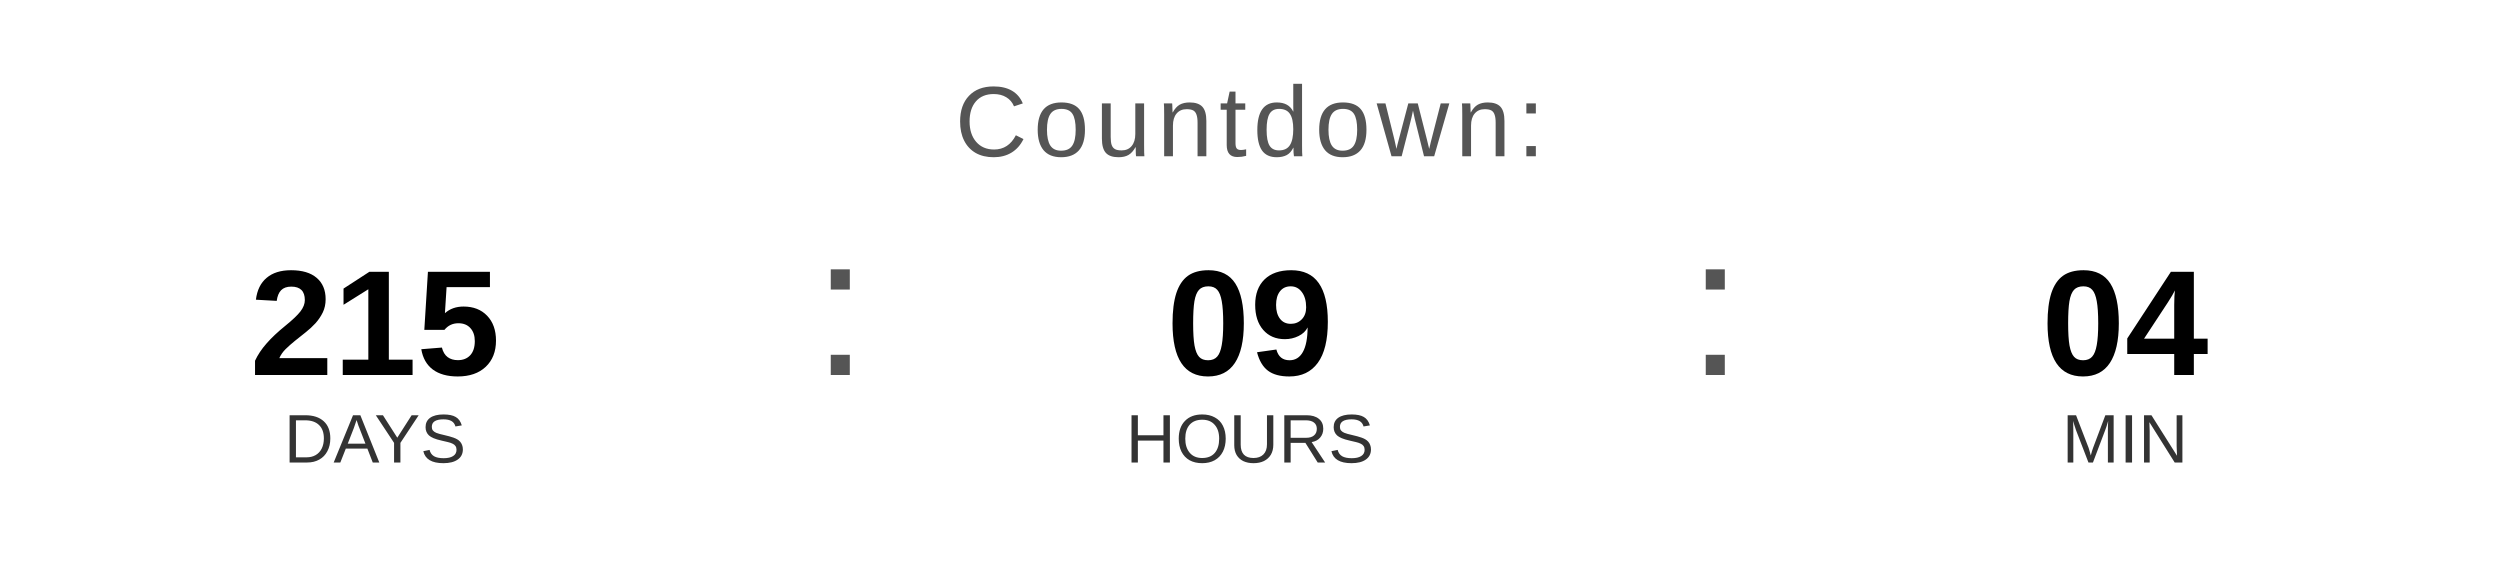
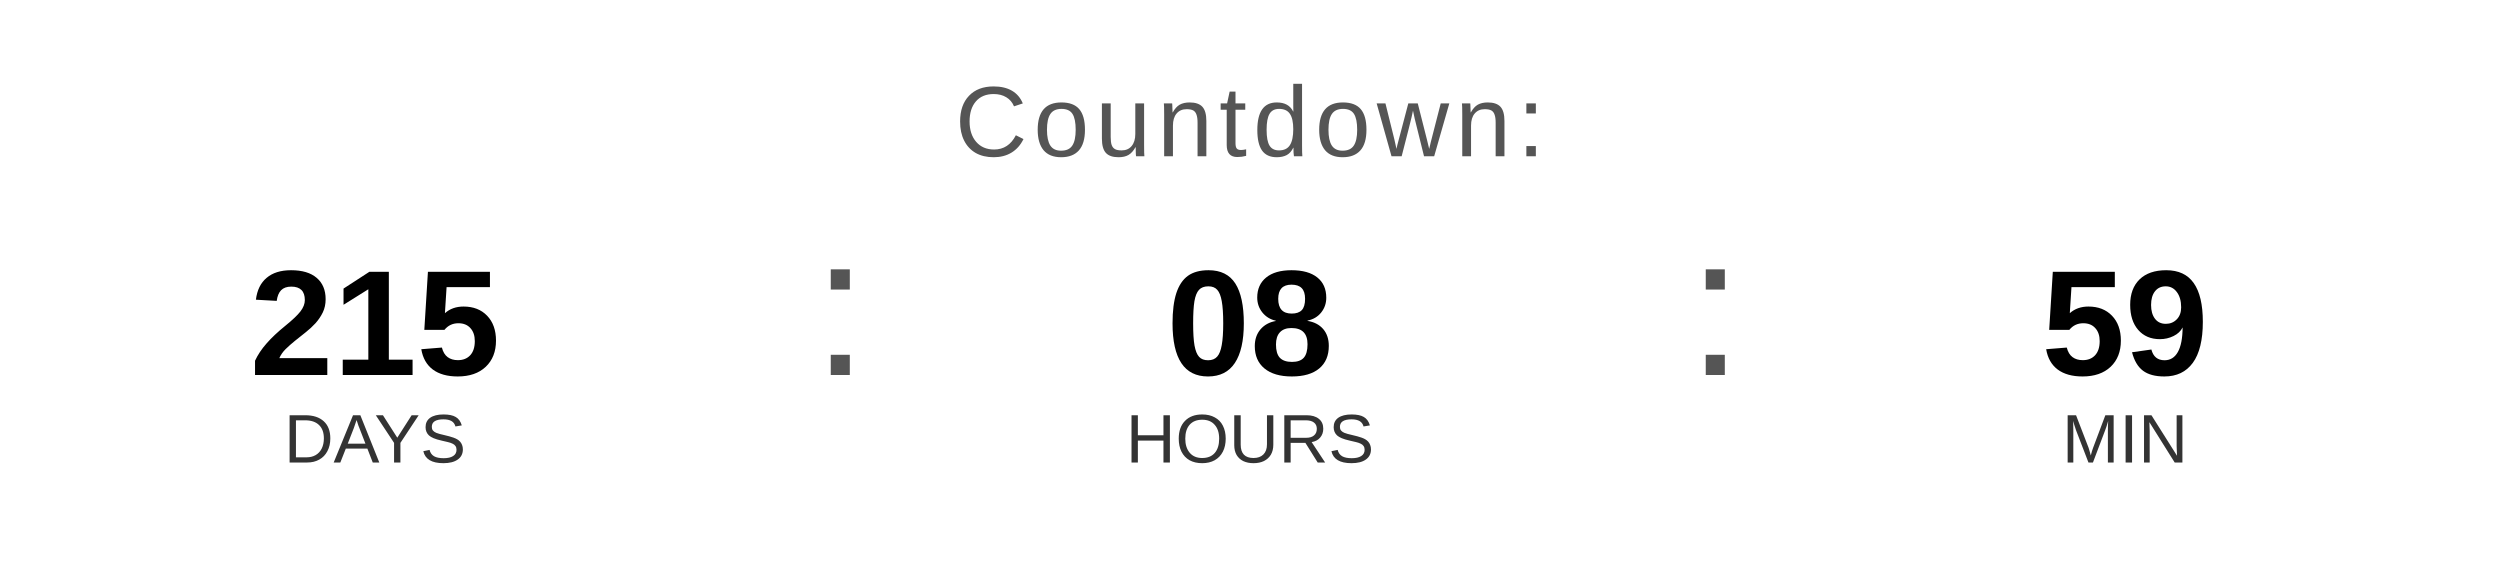
<svg xmlns="http://www.w3.org/2000/svg" width="400" height="90" viewBox="0 0 400 90">
  <text x="200" y="25" font-family="Arial, Helvetica, sans-serif" font-size="16" fill="#555555" text-anchor="middle" letter-spacing="1">
    Countdown:
  </text>
  <text x="60" y="60" font-family="Arial, Helvetica, sans-serif" font-size="24" font-weight="bold" fill="#000000" text-anchor="middle">215</text>
  <text x="60" y="74" font-family="Arial, Helvetica, sans-serif" font-size="11" fill="#333333" text-anchor="middle">DAYS</text>
  <text x="130" y="60" font-family="Arial, sans-serif" font-size="32" fill="#555555">:</text>
-   <text x="200" y="60" font-family="Arial, Helvetica, sans-serif" font-size="24" font-weight="bold" fill="#000000" text-anchor="middle">09</text>
+   <text x="200" y="60" font-family="Arial, Helvetica, sans-serif" font-size="24" font-weight="bold" fill="#000000" text-anchor="middle">08</text>
  <text x="200" y="74" font-family="Arial, Helvetica, sans-serif" font-size="11" fill="#333333" text-anchor="middle">HOURS</text>
  <text x="270" y="60" font-family="Arial, sans-serif" font-size="32" fill="#555555">:</text>
-   <text x="340" y="60" font-family="Arial, Helvetica, sans-serif" font-size="24" font-weight="bold" fill="#000000" text-anchor="middle">04</text>
+   <text x="340" y="60" font-family="Arial, Helvetica, sans-serif" font-size="24" font-weight="bold" fill="#000000" text-anchor="middle">59</text>
  <text x="340" y="74" font-family="Arial, Helvetica, sans-serif" font-size="11" fill="#333333" text-anchor="middle">MIN</text>
</svg>
